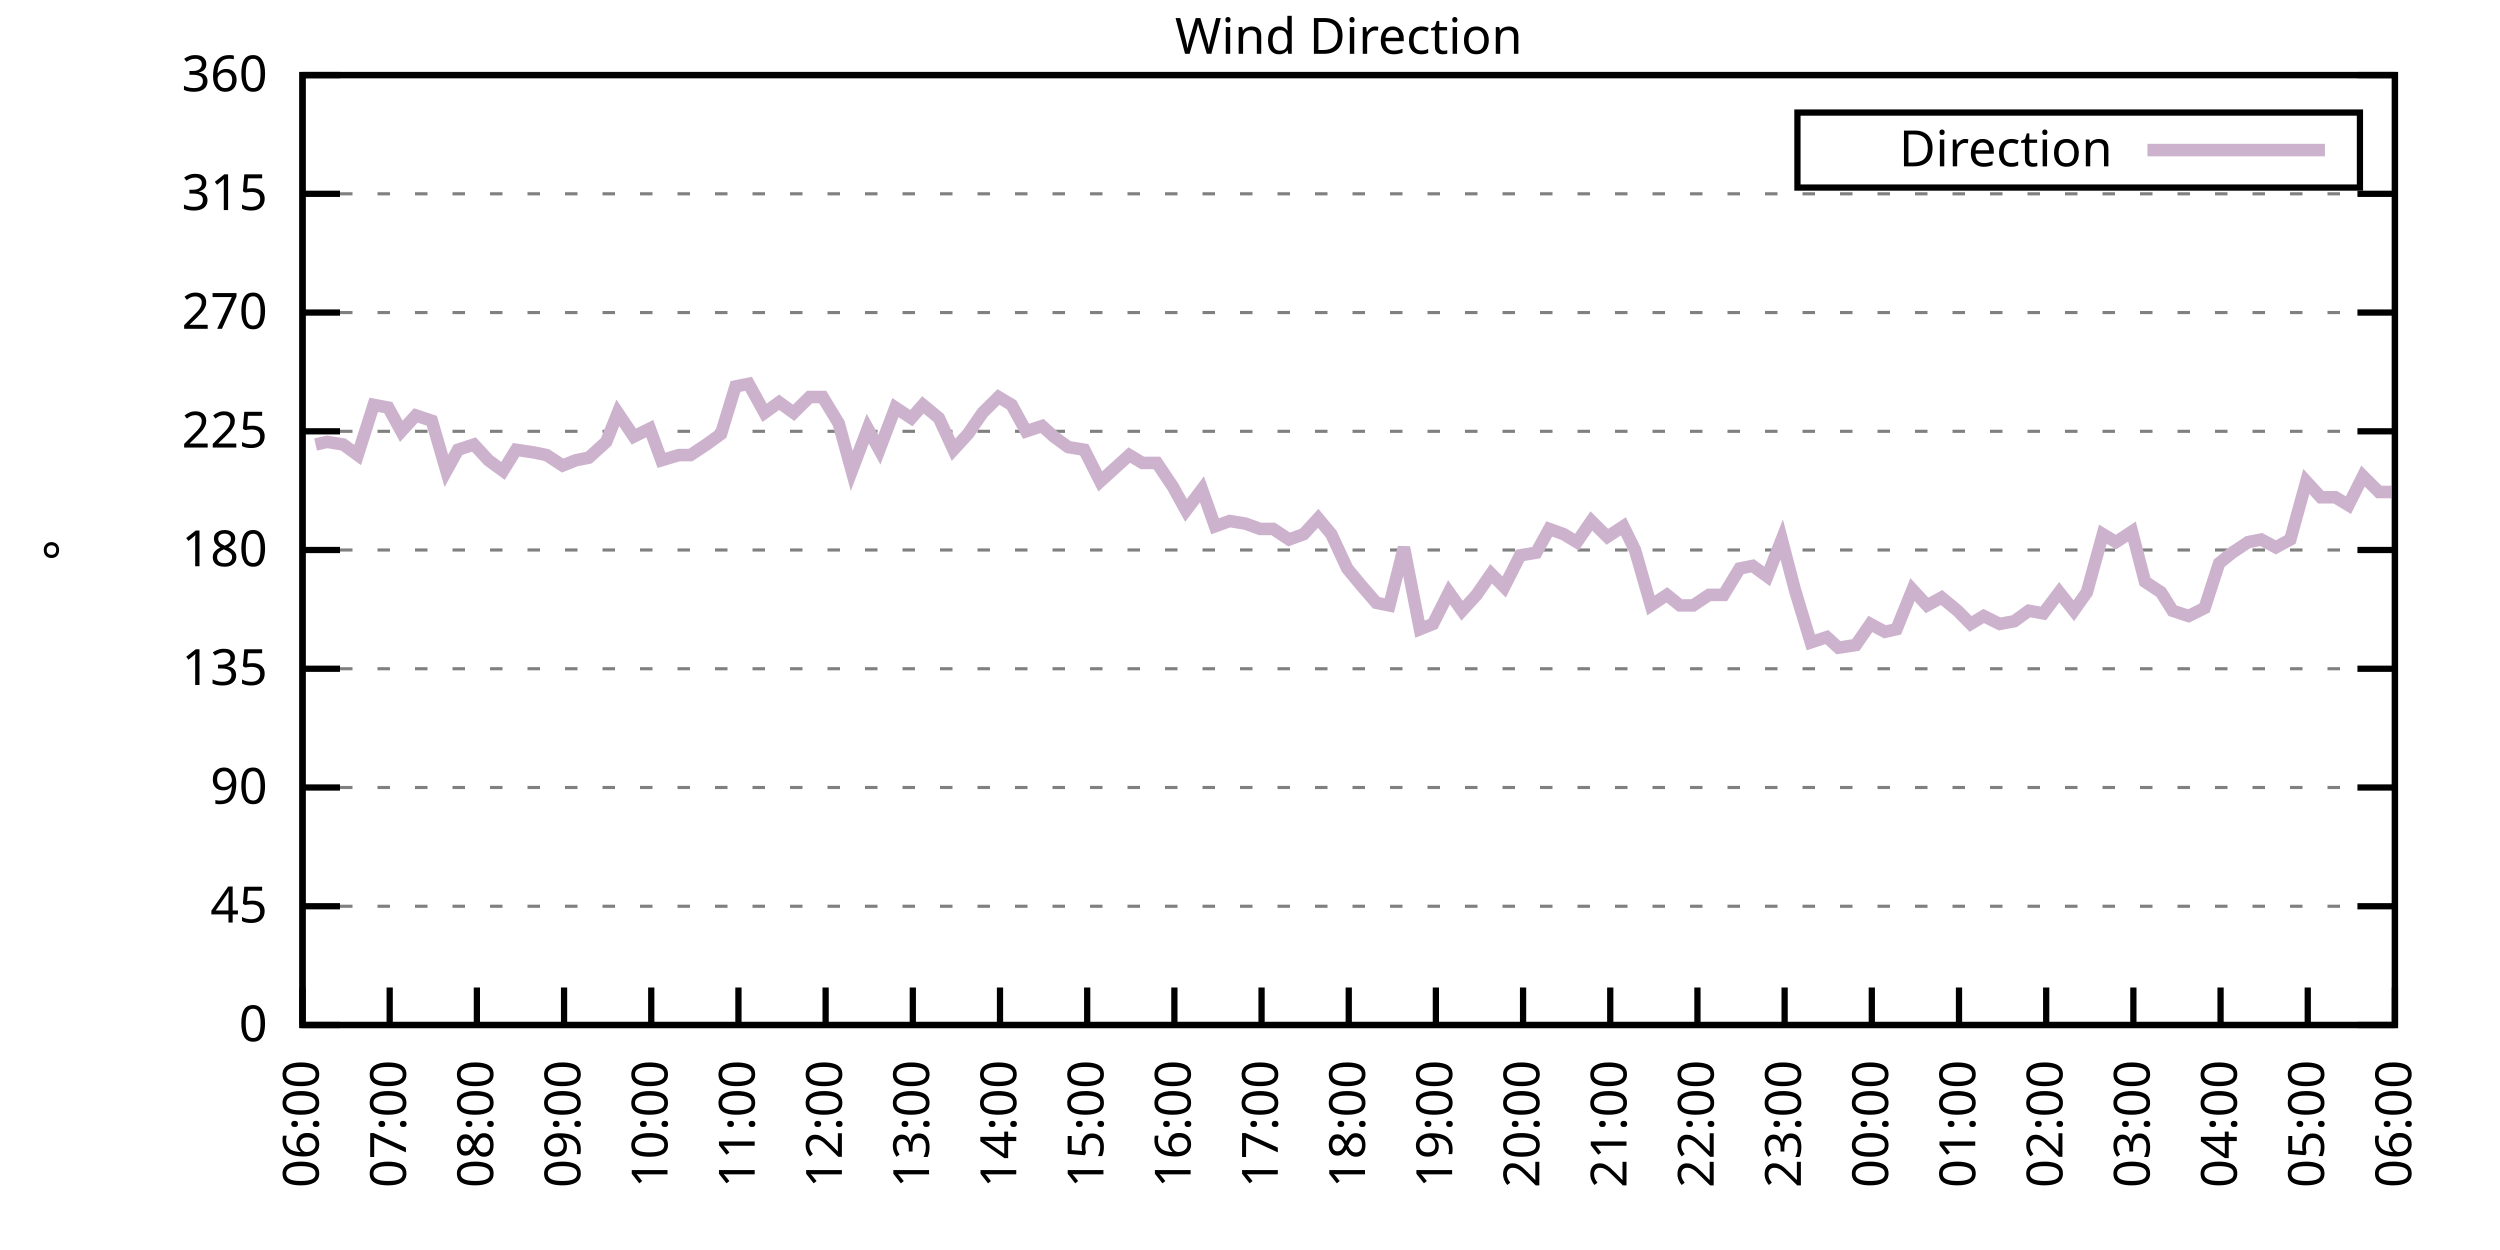
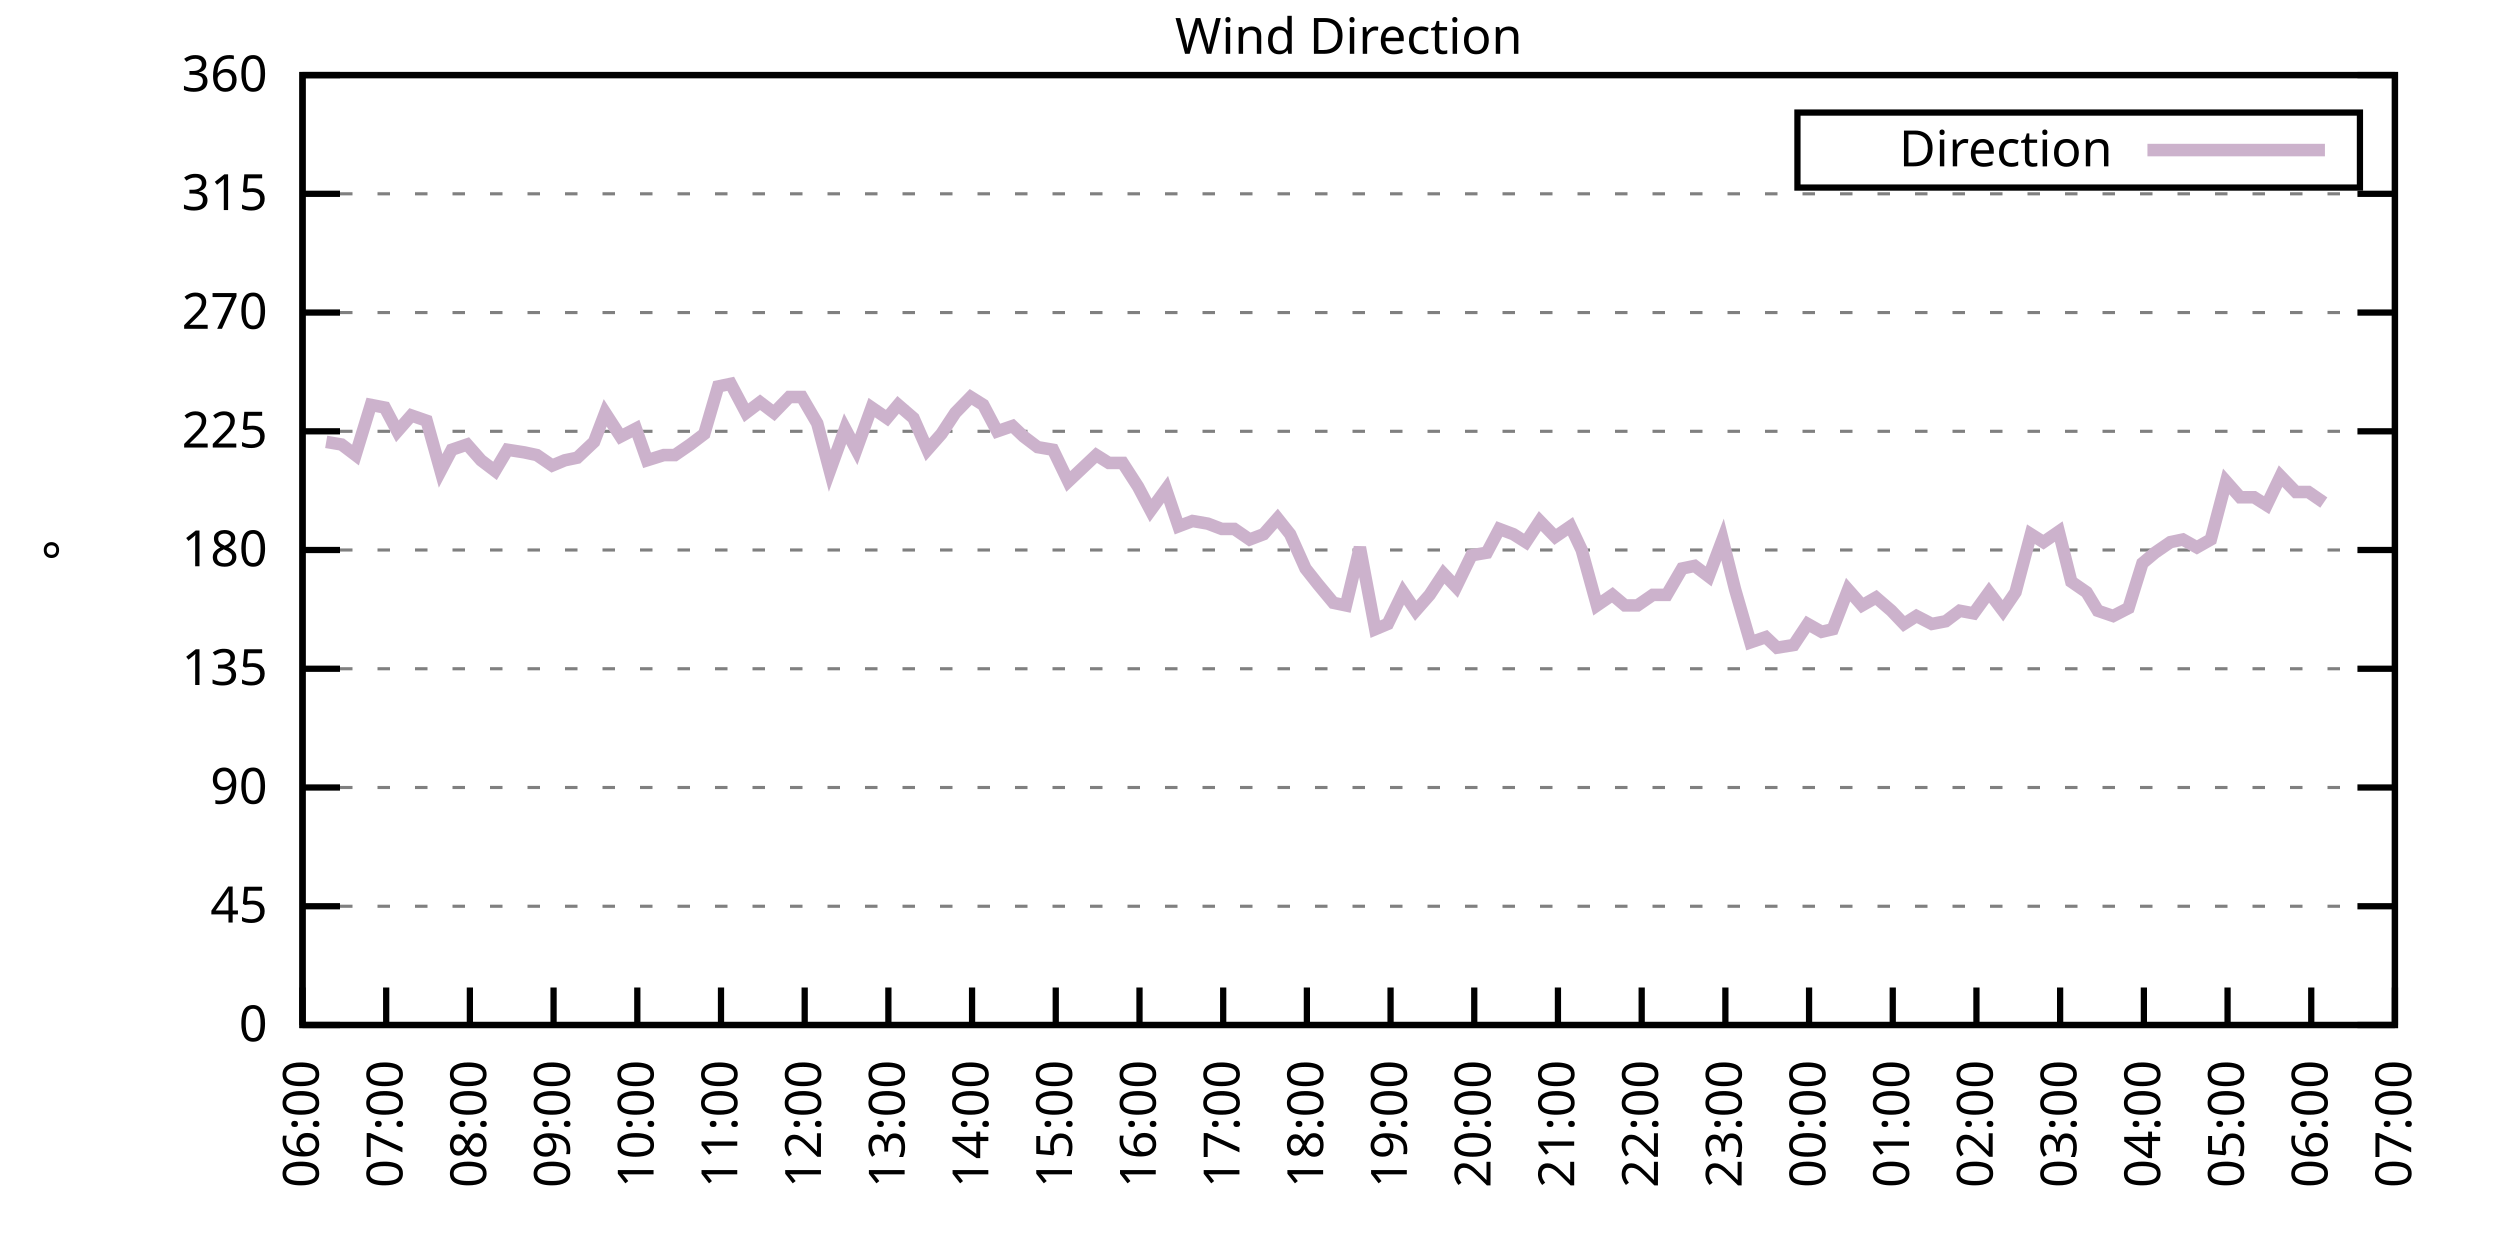
<svg xmlns="http://www.w3.org/2000/svg" xmlns:xlink="http://www.w3.org/1999/xlink" width="400" height="200" viewBox="0 0 400 200">
  <g id="gnuplot_canvas">
    <rect x="0" y="0" width="400" height="200" fill="none" />
    <defs>
      <circle id="gpDot" r="0.5" stroke-width="0.5" stroke="currentColor" />
      <path id="gpPt0" stroke-width="0.333" stroke="currentColor" d="M-1,0 h2 M0,-1 v2" />
      <path id="gpPt1" stroke-width="0.333" stroke="currentColor" d="M-1,-1 L1,1 M1,-1 L-1,1" />
      <path id="gpPt2" stroke-width="0.333" stroke="currentColor" d="M-1,0 L1,0 M0,-1 L0,1 M-1,-1 L1,1 M-1,1 L1,-1" />
      <rect id="gpPt3" stroke-width="0.333" stroke="currentColor" x="-1" y="-1" width="2" height="2" />
      <rect id="gpPt4" stroke-width="0.333" stroke="currentColor" fill="currentColor" x="-1" y="-1" width="2" height="2" />
      <circle id="gpPt5" stroke-width="0.333" stroke="currentColor" cx="0" cy="0" r="1" />
      <use xlink:href="#gpPt5" id="gpPt6" fill="currentColor" stroke="none" />
      <path id="gpPt7" stroke-width="0.333" stroke="currentColor" d="M0,-1.33 L-1.33,0.67 L1.33,0.67 z" />
      <use xlink:href="#gpPt7" id="gpPt8" fill="currentColor" stroke="none" />
      <use xlink:href="#gpPt7" id="gpPt9" stroke="currentColor" transform="rotate(180)" />
      <use xlink:href="#gpPt9" id="gpPt10" fill="currentColor" stroke="none" />
      <use xlink:href="#gpPt3" id="gpPt11" stroke="currentColor" transform="rotate(45)" />
      <use xlink:href="#gpPt11" id="gpPt12" fill="currentColor" stroke="none" />
      <path id="gpPt13" stroke-width="0.333" stroke="currentColor" d="M0,1.330 L1.265,0.411 L0.782,-1.067 L-0.782,-1.076 L-1.265,0.411 z" />
      <use xlink:href="#gpPt13" id="gpPt14" fill="currentColor" stroke="none" />
      <filter id="textbox" filterUnits="objectBoundingBox" x="0" y="0" height="1" width="1">
        <feFlood flood-color="white" flood-opacity="1" result="bgnd" />
        <feComposite in="SourceGraphic" in2="bgnd" operator="atop" />
      </filter>
      <filter id="greybox" filterUnits="objectBoundingBox" x="0" y="0" height="1" width="1">
        <feFlood flood-color="lightgrey" flood-opacity="1" result="grey" />
        <feComposite in="SourceGraphic" in2="grey" operator="atop" />
      </filter>
    </defs>
    <g fill="none" color="white" stroke="currentColor" stroke-width="1.00" stroke-linecap="butt" stroke-linejoin="miter">
</g>
    <g fill="none" color="black" stroke="currentColor" stroke-width="1.00" stroke-linecap="butt" stroke-linejoin="miter">
      <g stroke="none" shape-rendering="crispEdges">
        <polygon fill="rgb(255, 255, 255)" points="48.40,164.00 383.18,164.00 383.18,12.02 48.40,12.02 " />
      </g>
    </g>
    <g fill="none" color="black" stroke="currentColor" stroke-width="1.00" stroke-linecap="butt" stroke-linejoin="miter">
</g>
    <g fill="none" color="black" stroke="black" stroke-width="0.50" stroke-linecap="butt" stroke-linejoin="miter">
</g>
    <g fill="none" color="gray" stroke="currentColor" stroke-width="0.50" stroke-linecap="butt" stroke-linejoin="miter">
      <path stroke="gray" stroke-dasharray="2,4" class="gridline" d="M48.40,164.00 L383.19,164.00  " />
    </g>
    <g fill="none" color="gray" stroke="gray" stroke-width="1.00" stroke-linecap="butt" stroke-linejoin="miter">
</g>
    <g fill="none" color="black" stroke="currentColor" stroke-width="1.00" stroke-linecap="butt" stroke-linejoin="miter">
      <path stroke="black" d="M48.40,164.00 L54.40,164.00 M383.19,164.00 L377.19,164.00  " />
      <g transform="translate(42.80,166.60)" stroke="none" fill="black" font-family="Sans" font-size="8.00" text-anchor="end">
        <text>
          <tspan font-family="Sans"> 0</tspan>
        </text>
      </g>
    </g>
    <g fill="none" color="black" stroke="currentColor" stroke-width="1.00" stroke-linecap="butt" stroke-linejoin="miter">
</g>
    <g fill="none" color="black" stroke="black" stroke-width="0.50" stroke-linecap="butt" stroke-linejoin="miter">
</g>
    <g fill="none" color="gray" stroke="currentColor" stroke-width="0.50" stroke-linecap="butt" stroke-linejoin="miter">
      <path stroke="gray" stroke-dasharray="2,4" class="gridline" d="M48.40,145.00 L383.19,145.00  " />
    </g>
    <g fill="none" color="gray" stroke="gray" stroke-width="1.00" stroke-linecap="butt" stroke-linejoin="miter">
</g>
    <g fill="none" color="black" stroke="currentColor" stroke-width="1.00" stroke-linecap="butt" stroke-linejoin="miter">
      <path stroke="black" d="M48.40,145.00 L54.40,145.00 M383.19,145.00 L377.19,145.00  " />
      <g transform="translate(42.80,147.60)" stroke="none" fill="black" font-family="Sans" font-size="8.00" text-anchor="end">
        <text>
          <tspan font-family="Sans"> 45</tspan>
        </text>
      </g>
    </g>
    <g fill="none" color="black" stroke="currentColor" stroke-width="1.00" stroke-linecap="butt" stroke-linejoin="miter">
</g>
    <g fill="none" color="black" stroke="black" stroke-width="0.50" stroke-linecap="butt" stroke-linejoin="miter">
</g>
    <g fill="none" color="gray" stroke="currentColor" stroke-width="0.50" stroke-linecap="butt" stroke-linejoin="miter">
      <path stroke="gray" stroke-dasharray="2,4" class="gridline" d="M48.40,126.00 L383.19,126.00  " />
    </g>
    <g fill="none" color="gray" stroke="gray" stroke-width="1.00" stroke-linecap="butt" stroke-linejoin="miter">
</g>
    <g fill="none" color="black" stroke="currentColor" stroke-width="1.00" stroke-linecap="butt" stroke-linejoin="miter">
      <path stroke="black" d="M48.40,126.00 L54.40,126.00 M383.19,126.00 L377.19,126.00  " />
      <g transform="translate(42.80,128.60)" stroke="none" fill="black" font-family="Sans" font-size="8.00" text-anchor="end">
        <text>
          <tspan font-family="Sans"> 90</tspan>
        </text>
      </g>
    </g>
    <g fill="none" color="black" stroke="currentColor" stroke-width="1.00" stroke-linecap="butt" stroke-linejoin="miter">
</g>
    <g fill="none" color="black" stroke="black" stroke-width="0.50" stroke-linecap="butt" stroke-linejoin="miter">
</g>
    <g fill="none" color="gray" stroke="currentColor" stroke-width="0.50" stroke-linecap="butt" stroke-linejoin="miter">
      <path stroke="gray" stroke-dasharray="2,4" class="gridline" d="M48.40,107.00 L383.19,107.00  " />
    </g>
    <g fill="none" color="gray" stroke="gray" stroke-width="1.00" stroke-linecap="butt" stroke-linejoin="miter">
</g>
    <g fill="none" color="black" stroke="currentColor" stroke-width="1.00" stroke-linecap="butt" stroke-linejoin="miter">
      <path stroke="black" d="M48.40,107.00 L54.40,107.00 M383.19,107.00 L377.19,107.00  " />
      <g transform="translate(42.80,109.60)" stroke="none" fill="black" font-family="Sans" font-size="8.00" text-anchor="end">
        <text>
          <tspan font-family="Sans"> 135</tspan>
        </text>
      </g>
    </g>
    <g fill="none" color="black" stroke="currentColor" stroke-width="1.00" stroke-linecap="butt" stroke-linejoin="miter">
</g>
    <g fill="none" color="black" stroke="black" stroke-width="0.50" stroke-linecap="butt" stroke-linejoin="miter">
</g>
    <g fill="none" color="gray" stroke="currentColor" stroke-width="0.50" stroke-linecap="butt" stroke-linejoin="miter">
      <path stroke="gray" stroke-dasharray="2,4" class="gridline" d="M48.40,88.00 L383.19,88.00  " />
    </g>
    <g fill="none" color="gray" stroke="gray" stroke-width="1.00" stroke-linecap="butt" stroke-linejoin="miter">
</g>
    <g fill="none" color="black" stroke="currentColor" stroke-width="1.00" stroke-linecap="butt" stroke-linejoin="miter">
      <path stroke="black" d="M48.40,88.00 L54.40,88.00 M383.19,88.00 L377.19,88.00  " />
      <g transform="translate(42.80,90.60)" stroke="none" fill="black" font-family="Sans" font-size="8.00" text-anchor="end">
        <text>
          <tspan font-family="Sans"> 180</tspan>
        </text>
      </g>
    </g>
    <g fill="none" color="black" stroke="currentColor" stroke-width="1.00" stroke-linecap="butt" stroke-linejoin="miter">
</g>
    <g fill="none" color="black" stroke="black" stroke-width="0.50" stroke-linecap="butt" stroke-linejoin="miter">
</g>
    <g fill="none" color="gray" stroke="currentColor" stroke-width="0.50" stroke-linecap="butt" stroke-linejoin="miter">
      <path stroke="gray" stroke-dasharray="2,4" class="gridline" d="M48.40,69.01 L383.19,69.01  " />
    </g>
    <g fill="none" color="gray" stroke="gray" stroke-width="1.00" stroke-linecap="butt" stroke-linejoin="miter">
</g>
    <g fill="none" color="black" stroke="currentColor" stroke-width="1.00" stroke-linecap="butt" stroke-linejoin="miter">
      <path stroke="black" d="M48.40,69.01 L54.40,69.01 M383.19,69.01 L377.19,69.01  " />
      <g transform="translate(42.80,71.61)" stroke="none" fill="black" font-family="Sans" font-size="8.00" text-anchor="end">
        <text>
          <tspan font-family="Sans"> 225</tspan>
        </text>
      </g>
    </g>
    <g fill="none" color="black" stroke="currentColor" stroke-width="1.00" stroke-linecap="butt" stroke-linejoin="miter">
</g>
    <g fill="none" color="black" stroke="black" stroke-width="0.50" stroke-linecap="butt" stroke-linejoin="miter">
</g>
    <g fill="none" color="gray" stroke="currentColor" stroke-width="0.50" stroke-linecap="butt" stroke-linejoin="miter">
      <path stroke="gray" stroke-dasharray="2,4" class="gridline" d="M48.40,50.01 L383.19,50.01  " />
    </g>
    <g fill="none" color="gray" stroke="gray" stroke-width="1.00" stroke-linecap="butt" stroke-linejoin="miter">
</g>
    <g fill="none" color="black" stroke="currentColor" stroke-width="1.00" stroke-linecap="butt" stroke-linejoin="miter">
      <path stroke="black" d="M48.40,50.01 L54.40,50.01 M383.19,50.01 L377.19,50.01  " />
      <g transform="translate(42.80,52.61)" stroke="none" fill="black" font-family="Sans" font-size="8.00" text-anchor="end">
        <text>
          <tspan font-family="Sans"> 270</tspan>
        </text>
      </g>
    </g>
    <g fill="none" color="black" stroke="currentColor" stroke-width="1.00" stroke-linecap="butt" stroke-linejoin="miter">
</g>
    <g fill="none" color="black" stroke="black" stroke-width="0.50" stroke-linecap="butt" stroke-linejoin="miter">
</g>
    <g fill="none" color="gray" stroke="currentColor" stroke-width="0.50" stroke-linecap="butt" stroke-linejoin="miter">
      <path stroke="gray" stroke-dasharray="2,4" class="gridline" d="M48.40,31.01 L383.19,31.01  " />
    </g>
    <g fill="none" color="gray" stroke="gray" stroke-width="1.00" stroke-linecap="butt" stroke-linejoin="miter">
</g>
    <g fill="none" color="black" stroke="currentColor" stroke-width="1.00" stroke-linecap="butt" stroke-linejoin="miter">
      <path stroke="black" d="M48.40,31.01 L54.40,31.01 M383.19,31.01 L377.19,31.01  " />
      <g transform="translate(42.80,33.61)" stroke="none" fill="black" font-family="Sans" font-size="8.00" text-anchor="end">
        <text>
          <tspan font-family="Sans"> 315</tspan>
        </text>
      </g>
    </g>
    <g fill="none" color="black" stroke="currentColor" stroke-width="1.00" stroke-linecap="butt" stroke-linejoin="miter">
</g>
    <g fill="none" color="black" stroke="black" stroke-width="0.50" stroke-linecap="butt" stroke-linejoin="miter">
</g>
    <g fill="none" color="gray" stroke="currentColor" stroke-width="0.50" stroke-linecap="butt" stroke-linejoin="miter">
      <path stroke="gray" stroke-dasharray="2,4" class="gridline" d="M48.40,12.01 L383.19,12.01  " />
    </g>
    <g fill="none" color="gray" stroke="gray" stroke-width="1.00" stroke-linecap="butt" stroke-linejoin="miter">
</g>
    <g fill="none" color="black" stroke="currentColor" stroke-width="1.00" stroke-linecap="butt" stroke-linejoin="miter">
      <path stroke="black" d="M48.40,12.01 L54.40,12.01 M383.19,12.01 L377.19,12.01  " />
      <g transform="translate(42.80,14.61)" stroke="none" fill="black" font-family="Sans" font-size="8.00" text-anchor="end">
        <text>
          <tspan font-family="Sans"> 360</tspan>
        </text>
      </g>
    </g>
    <g fill="none" color="black" stroke="currentColor" stroke-width="1.00" stroke-linecap="butt" stroke-linejoin="miter">
      <path stroke="black" d="M48.40,164.00 L48.40,158.00  " />
      <g transform="translate(51.00,169.60) rotate(270.00)" stroke="none" fill="black" font-family="Sans" font-size="8.00" text-anchor="end">
        <text>
          <tspan font-family="Sans">06:00</tspan>
        </text>
      </g>
    </g>
    <g fill="none" color="black" stroke="currentColor" stroke-width="1.00" stroke-linecap="butt" stroke-linejoin="miter">
-       <path stroke="black" d="M62.35,164.00 L62.35,158.00  " />
-       <g transform="translate(64.95,169.60) rotate(270.00)" stroke="none" fill="black" font-family="Sans" font-size="8.00" text-anchor="end">
+       <path stroke="black" d="M61.79,164.00 L61.79,158.00  " />
+       <g transform="translate(64.39,169.60) rotate(270.00)" stroke="none" fill="black" font-family="Sans" font-size="8.00" text-anchor="end">
        <text>
          <tspan font-family="Sans">07:00</tspan>
        </text>
      </g>
    </g>
    <g fill="none" color="black" stroke="currentColor" stroke-width="1.00" stroke-linecap="butt" stroke-linejoin="miter">
-       <path stroke="black" d="M76.30,164.00 L76.30,158.00  " />
-       <g transform="translate(78.90,169.60) rotate(270.00)" stroke="none" fill="black" font-family="Sans" font-size="8.00" text-anchor="end">
+       <path stroke="black" d="M75.18,164.00 L75.18,158.00  " />
+       <g transform="translate(77.78,169.60) rotate(270.00)" stroke="none" fill="black" font-family="Sans" font-size="8.00" text-anchor="end">
        <text>
          <tspan font-family="Sans">08:00</tspan>
        </text>
      </g>
    </g>
    <g fill="none" color="black" stroke="currentColor" stroke-width="1.00" stroke-linecap="butt" stroke-linejoin="miter">
-       <path stroke="black" d="M90.25,164.00 L90.25,158.00  " />
-       <g transform="translate(92.85,169.60) rotate(270.00)" stroke="none" fill="black" font-family="Sans" font-size="8.00" text-anchor="end">
+       <path stroke="black" d="M88.57,164.00 L88.57,158.00  " />
+       <g transform="translate(91.17,169.60) rotate(270.00)" stroke="none" fill="black" font-family="Sans" font-size="8.00" text-anchor="end">
        <text>
          <tspan font-family="Sans">09:00</tspan>
        </text>
      </g>
    </g>
    <g fill="none" color="black" stroke="currentColor" stroke-width="1.00" stroke-linecap="butt" stroke-linejoin="miter">
-       <path stroke="black" d="M104.20,164.00 L104.20,158.00  " />
-       <g transform="translate(106.80,169.60) rotate(270.00)" stroke="none" fill="black" font-family="Sans" font-size="8.00" text-anchor="end">
+       <path stroke="black" d="M101.97,164.00 L101.97,158.00  " />
+       <g transform="translate(104.57,169.60) rotate(270.00)" stroke="none" fill="black" font-family="Sans" font-size="8.00" text-anchor="end">
        <text>
          <tspan font-family="Sans">10:00</tspan>
        </text>
      </g>
    </g>
    <g fill="none" color="black" stroke="currentColor" stroke-width="1.00" stroke-linecap="butt" stroke-linejoin="miter">
-       <path stroke="black" d="M118.15,164.00 L118.15,158.00  " />
-       <g transform="translate(120.75,169.60) rotate(270.00)" stroke="none" fill="black" font-family="Sans" font-size="8.00" text-anchor="end">
+       <path stroke="black" d="M115.36,164.00 L115.36,158.00  " />
+       <g transform="translate(117.96,169.60) rotate(270.00)" stroke="none" fill="black" font-family="Sans" font-size="8.00" text-anchor="end">
        <text>
          <tspan font-family="Sans">11:00</tspan>
        </text>
      </g>
    </g>
    <g fill="none" color="black" stroke="currentColor" stroke-width="1.00" stroke-linecap="butt" stroke-linejoin="miter">
-       <path stroke="black" d="M132.10,164.00 L132.10,158.00  " />
-       <g transform="translate(134.70,169.60) rotate(270.00)" stroke="none" fill="black" font-family="Sans" font-size="8.00" text-anchor="end">
+       <path stroke="black" d="M128.75,164.00 L128.75,158.00  " />
+       <g transform="translate(131.35,169.60) rotate(270.00)" stroke="none" fill="black" font-family="Sans" font-size="8.00" text-anchor="end">
        <text>
          <tspan font-family="Sans">12:00</tspan>
        </text>
      </g>
    </g>
    <g fill="none" color="black" stroke="currentColor" stroke-width="1.00" stroke-linecap="butt" stroke-linejoin="miter">
-       <path stroke="black" d="M146.05,164.00 L146.05,158.00  " />
-       <g transform="translate(148.65,169.60) rotate(270.00)" stroke="none" fill="black" font-family="Sans" font-size="8.00" text-anchor="end">
+       <path stroke="black" d="M142.14,164.00 L142.14,158.00  " />
+       <g transform="translate(144.74,169.60) rotate(270.00)" stroke="none" fill="black" font-family="Sans" font-size="8.00" text-anchor="end">
        <text>
          <tspan font-family="Sans">13:00</tspan>
        </text>
      </g>
    </g>
    <g fill="none" color="black" stroke="currentColor" stroke-width="1.00" stroke-linecap="butt" stroke-linejoin="miter">
-       <path stroke="black" d="M160.00,164.00 L160.00,158.00  " />
-       <g transform="translate(162.60,169.60) rotate(270.00)" stroke="none" fill="black" font-family="Sans" font-size="8.00" text-anchor="end">
+       <path stroke="black" d="M155.53,164.00 L155.53,158.00  " />
+       <g transform="translate(158.13,169.60) rotate(270.00)" stroke="none" fill="black" font-family="Sans" font-size="8.00" text-anchor="end">
        <text>
          <tspan font-family="Sans">14:00</tspan>
        </text>
      </g>
    </g>
    <g fill="none" color="black" stroke="currentColor" stroke-width="1.00" stroke-linecap="butt" stroke-linejoin="miter">
-       <path stroke="black" d="M173.95,164.00 L173.95,158.00  " />
-       <g transform="translate(176.55,169.60) rotate(270.00)" stroke="none" fill="black" font-family="Sans" font-size="8.00" text-anchor="end">
+       <path stroke="black" d="M168.92,164.00 L168.92,158.00  " />
+       <g transform="translate(171.52,169.60) rotate(270.00)" stroke="none" fill="black" font-family="Sans" font-size="8.00" text-anchor="end">
        <text>
          <tspan font-family="Sans">15:00</tspan>
        </text>
      </g>
    </g>
    <g fill="none" color="black" stroke="currentColor" stroke-width="1.00" stroke-linecap="butt" stroke-linejoin="miter">
-       <path stroke="black" d="M187.90,164.00 L187.90,158.00  " />
-       <g transform="translate(190.50,169.60) rotate(270.00)" stroke="none" fill="black" font-family="Sans" font-size="8.00" text-anchor="end">
+       <path stroke="black" d="M182.32,164.00 L182.32,158.00  " />
+       <g transform="translate(184.92,169.60) rotate(270.00)" stroke="none" fill="black" font-family="Sans" font-size="8.00" text-anchor="end">
        <text>
          <tspan font-family="Sans">16:00</tspan>
        </text>
      </g>
    </g>
    <g fill="none" color="black" stroke="currentColor" stroke-width="1.00" stroke-linecap="butt" stroke-linejoin="miter">
-       <path stroke="black" d="M201.85,164.00 L201.85,158.00  " />
-       <g transform="translate(204.45,169.60) rotate(270.00)" stroke="none" fill="black" font-family="Sans" font-size="8.00" text-anchor="end">
+       <path stroke="black" d="M195.71,164.00 L195.71,158.00  " />
+       <g transform="translate(198.31,169.60) rotate(270.00)" stroke="none" fill="black" font-family="Sans" font-size="8.00" text-anchor="end">
        <text>
          <tspan font-family="Sans">17:00</tspan>
        </text>
      </g>
    </g>
    <g fill="none" color="black" stroke="currentColor" stroke-width="1.00" stroke-linecap="butt" stroke-linejoin="miter">
-       <path stroke="black" d="M215.80,164.00 L215.80,158.00  " />
-       <g transform="translate(218.40,169.60) rotate(270.00)" stroke="none" fill="black" font-family="Sans" font-size="8.00" text-anchor="end">
+       <path stroke="black" d="M209.10,164.00 L209.10,158.00  " />
+       <g transform="translate(211.70,169.60) rotate(270.00)" stroke="none" fill="black" font-family="Sans" font-size="8.00" text-anchor="end">
        <text>
          <tspan font-family="Sans">18:00</tspan>
        </text>
      </g>
    </g>
    <g fill="none" color="black" stroke="currentColor" stroke-width="1.00" stroke-linecap="butt" stroke-linejoin="miter">
-       <path stroke="black" d="M229.74,164.00 L229.74,158.00  " />
-       <g transform="translate(232.34,169.60) rotate(270.00)" stroke="none" fill="black" font-family="Sans" font-size="8.00" text-anchor="end">
+       <path stroke="black" d="M222.49,164.00 L222.49,158.00  " />
+       <g transform="translate(225.09,169.60) rotate(270.00)" stroke="none" fill="black" font-family="Sans" font-size="8.00" text-anchor="end">
        <text>
          <tspan font-family="Sans">19:00</tspan>
        </text>
      </g>
    </g>
    <g fill="none" color="black" stroke="currentColor" stroke-width="1.00" stroke-linecap="butt" stroke-linejoin="miter">
-       <path stroke="black" d="M243.69,164.00 L243.69,158.00  " />
-       <g transform="translate(246.29,169.60) rotate(270.00)" stroke="none" fill="black" font-family="Sans" font-size="8.00" text-anchor="end">
+       <path stroke="black" d="M235.88,164.00 L235.88,158.00  " />
+       <g transform="translate(238.48,169.60) rotate(270.00)" stroke="none" fill="black" font-family="Sans" font-size="8.00" text-anchor="end">
        <text>
          <tspan font-family="Sans">20:00</tspan>
        </text>
      </g>
    </g>
    <g fill="none" color="black" stroke="currentColor" stroke-width="1.00" stroke-linecap="butt" stroke-linejoin="miter">
-       <path stroke="black" d="M257.64,164.00 L257.64,158.00  " />
-       <g transform="translate(260.24,169.60) rotate(270.00)" stroke="none" fill="black" font-family="Sans" font-size="8.00" text-anchor="end">
+       <path stroke="black" d="M249.27,164.00 L249.27,158.00  " />
+       <g transform="translate(251.87,169.60) rotate(270.00)" stroke="none" fill="black" font-family="Sans" font-size="8.00" text-anchor="end">
        <text>
          <tspan font-family="Sans">21:00</tspan>
        </text>
      </g>
    </g>
    <g fill="none" color="black" stroke="currentColor" stroke-width="1.00" stroke-linecap="butt" stroke-linejoin="miter">
-       <path stroke="black" d="M271.59,164.00 L271.59,158.00  " />
-       <g transform="translate(274.19,169.60) rotate(270.00)" stroke="none" fill="black" font-family="Sans" font-size="8.00" text-anchor="end">
+       <path stroke="black" d="M262.67,164.00 L262.67,158.00  " />
+       <g transform="translate(265.27,169.60) rotate(270.00)" stroke="none" fill="black" font-family="Sans" font-size="8.00" text-anchor="end">
        <text>
          <tspan font-family="Sans">22:00</tspan>
        </text>
      </g>
    </g>
    <g fill="none" color="black" stroke="currentColor" stroke-width="1.00" stroke-linecap="butt" stroke-linejoin="miter">
-       <path stroke="black" d="M285.54,164.00 L285.54,158.00  " />
-       <g transform="translate(288.14,169.60) rotate(270.00)" stroke="none" fill="black" font-family="Sans" font-size="8.00" text-anchor="end">
+       <path stroke="black" d="M276.06,164.00 L276.06,158.00  " />
+       <g transform="translate(278.66,169.60) rotate(270.00)" stroke="none" fill="black" font-family="Sans" font-size="8.00" text-anchor="end">
        <text>
          <tspan font-family="Sans">23:00</tspan>
        </text>
      </g>
    </g>
    <g fill="none" color="black" stroke="currentColor" stroke-width="1.00" stroke-linecap="butt" stroke-linejoin="miter">
-       <path stroke="black" d="M299.49,164.00 L299.49,158.00  " />
-       <g transform="translate(302.09,169.60) rotate(270.00)" stroke="none" fill="black" font-family="Sans" font-size="8.00" text-anchor="end">
+       <path stroke="black" d="M289.45,164.00 L289.45,158.00  " />
+       <g transform="translate(292.05,169.60) rotate(270.00)" stroke="none" fill="black" font-family="Sans" font-size="8.00" text-anchor="end">
        <text>
          <tspan font-family="Sans">00:00</tspan>
        </text>
      </g>
    </g>
    <g fill="none" color="black" stroke="currentColor" stroke-width="1.00" stroke-linecap="butt" stroke-linejoin="miter">
-       <path stroke="black" d="M313.44,164.00 L313.44,158.00  " />
-       <g transform="translate(316.04,169.60) rotate(270.00)" stroke="none" fill="black" font-family="Sans" font-size="8.00" text-anchor="end">
+       <path stroke="black" d="M302.84,164.00 L302.84,158.00  " />
+       <g transform="translate(305.44,169.60) rotate(270.00)" stroke="none" fill="black" font-family="Sans" font-size="8.00" text-anchor="end">
        <text>
          <tspan font-family="Sans">01:00</tspan>
        </text>
      </g>
    </g>
    <g fill="none" color="black" stroke="currentColor" stroke-width="1.00" stroke-linecap="butt" stroke-linejoin="miter">
-       <path stroke="black" d="M327.39,164.00 L327.39,158.00  " />
-       <g transform="translate(329.99,169.60) rotate(270.00)" stroke="none" fill="black" font-family="Sans" font-size="8.00" text-anchor="end">
+       <path stroke="black" d="M316.23,164.00 L316.23,158.00  " />
+       <g transform="translate(318.83,169.60) rotate(270.00)" stroke="none" fill="black" font-family="Sans" font-size="8.00" text-anchor="end">
        <text>
          <tspan font-family="Sans">02:00</tspan>
        </text>
      </g>
    </g>
    <g fill="none" color="black" stroke="currentColor" stroke-width="1.00" stroke-linecap="butt" stroke-linejoin="miter">
-       <path stroke="black" d="M341.34,164.00 L341.34,158.00  " />
-       <g transform="translate(343.94,169.60) rotate(270.00)" stroke="none" fill="black" font-family="Sans" font-size="8.00" text-anchor="end">
+       <path stroke="black" d="M329.62,164.00 L329.62,158.00  " />
+       <g transform="translate(332.22,169.60) rotate(270.00)" stroke="none" fill="black" font-family="Sans" font-size="8.00" text-anchor="end">
        <text>
          <tspan font-family="Sans">03:00</tspan>
        </text>
      </g>
    </g>
    <g fill="none" color="black" stroke="currentColor" stroke-width="1.00" stroke-linecap="butt" stroke-linejoin="miter">
-       <path stroke="black" d="M355.29,164.00 L355.29,158.00  " />
-       <g transform="translate(357.89,169.60) rotate(270.00)" stroke="none" fill="black" font-family="Sans" font-size="8.00" text-anchor="end">
+       <path stroke="black" d="M343.02,164.00 L343.02,158.00  " />
+       <g transform="translate(345.62,169.60) rotate(270.00)" stroke="none" fill="black" font-family="Sans" font-size="8.00" text-anchor="end">
        <text>
          <tspan font-family="Sans">04:00</tspan>
        </text>
      </g>
    </g>
    <g fill="none" color="black" stroke="currentColor" stroke-width="1.00" stroke-linecap="butt" stroke-linejoin="miter">
-       <path stroke="black" d="M369.24,164.00 L369.24,158.00  " />
-       <g transform="translate(371.84,169.60) rotate(270.00)" stroke="none" fill="black" font-family="Sans" font-size="8.00" text-anchor="end">
+       <path stroke="black" d="M356.41,164.00 L356.41,158.00  " />
+       <g transform="translate(359.01,169.60) rotate(270.00)" stroke="none" fill="black" font-family="Sans" font-size="8.00" text-anchor="end">
        <text>
          <tspan font-family="Sans">05:00</tspan>
+         </text>
+       </g>
+     </g>
+     <g fill="none" color="black" stroke="currentColor" stroke-width="1.00" stroke-linecap="butt" stroke-linejoin="miter">
+       <path stroke="black" d="M369.80,164.00 L369.80,158.00  " />
+       <g transform="translate(372.40,169.60) rotate(270.00)" stroke="none" fill="black" font-family="Sans" font-size="8.00" text-anchor="end">
+         <text>
+           <tspan font-family="Sans">06:00</tspan>
        </text>
      </g>
    </g>
    <g fill="none" color="black" stroke="currentColor" stroke-width="1.00" stroke-linecap="butt" stroke-linejoin="miter">
      <path stroke="black" d="M383.19,164.00 L383.19,158.00  " />
      <g transform="translate(385.79,169.60) rotate(270.00)" stroke="none" fill="black" font-family="Sans" font-size="8.00" text-anchor="end">
        <text>
-           <tspan font-family="Sans">06:00</tspan>
+           <tspan font-family="Sans">07:00</tspan>
        </text>
      </g>
    </g>
    <g fill="none" color="black" stroke="currentColor" stroke-width="1.00" stroke-linecap="butt" stroke-linejoin="miter">
</g>
    <g fill="none" color="black" stroke="currentColor" stroke-width="1.00" stroke-linecap="butt" stroke-linejoin="miter">
      <path stroke="black" d="M48.40,12.01 L48.40,164.00 L383.19,164.00 L383.19,12.01 L48.40,12.01 Z  " />
    </g>
    <g fill="none" color="black" stroke="currentColor" stroke-width="1.00" stroke-linecap="butt" stroke-linejoin="miter">
</g>
    <g fill="none" color="black" stroke="currentColor" stroke-width="1.00" stroke-linecap="butt" stroke-linejoin="miter">
      <path stroke="black" d="M287.59,30.01 L287.59,18.01 L377.59,18.01 L377.59,30.01 L287.59,30.01 Z  " />
    </g>
    <g id="Wind_direction_plot_1">
      <g fill="none" color="white" stroke="black" stroke-width="2.00" stroke-linecap="butt" stroke-linejoin="miter">
</g>
      <g fill="none" color="black" stroke="currentColor" stroke-width="2.00" stroke-linecap="butt" stroke-linejoin="miter">
        <g transform="translate(337.99,26.61)" stroke="none" fill="black" font-family="Sans" font-size="8.00" text-anchor="end">
          <text>
            <tspan font-family="Sans">Direction</tspan>
          </text>
        </g>
      </g>
      <g fill="none" color="black" stroke="currentColor" stroke-width="2.00" stroke-linecap="butt" stroke-linejoin="miter">
-         <path stroke="rgb(204, 178, 204)" d="M343.59,24.01 L371.99,24.01 M50.49,71.12 L52.35,70.70 L54.91,71.12 L57.23,72.81 L59.79,64.78 L62.12,65.21   L64.21,69.01 L66.53,66.47 L69.09,67.32 L71.42,75.34 L73.28,71.96 L75.83,71.12 L78.16,73.65 L80.48,75.34   L82.58,71.96 L85.37,72.38 L87.46,72.81 L90.02,74.49 L92.11,73.65 L94.20,73.23 L96.99,70.70 L98.85,66.05   L101.41,69.85 L103.97,68.58 L105.83,73.65 L108.62,72.81 L110.48,72.81 L113.03,71.12 L115.36,69.43 L117.68,61.83   L119.78,61.41 L122.33,66.05 L124.66,64.36 L126.98,66.05 L129.54,63.52 L131.63,63.52 L134.19,67.74 L136.28,75.34   L138.84,68.58 L140.70,71.96 L143.26,65.21 L145.81,66.90 L147.67,64.78 L150.23,66.90 L152.56,71.96 L154.88,69.43   L157.21,66.05 L159.76,63.52 L161.86,64.78 L164.18,69.01 L166.74,68.16 L168.60,69.85 L170.92,71.54 L173.48,71.96   L176.04,77.03 L177.90,75.34 L180.69,72.81 L182.78,74.07 L185.11,74.07 L187.66,77.87 L189.76,81.67 L192.31,78.29   L194.41,84.21 L196.73,83.36 L199.29,83.78 L201.61,84.63 L203.71,84.63 L206.26,86.32 L208.59,85.47 L210.91,82.94   L213.01,85.47 L215.56,90.96 L217.65,93.49 L220.21,96.45 L222.30,96.87 L224.63,87.58 L227.19,100.67 L229.28,99.83   L231.84,94.76 L233.93,97.72 L236.25,95.18 L238.58,91.80 L240.67,93.92 L243.23,88.85 L245.79,88.43 L247.88,84.63   L250.20,85.47 L252.30,86.74 L254.62,83.36 L257.18,85.89 L259.74,84.21 L261.60,88.00 L264.15,96.87 L266.71,95.18   L268.80,96.87 L270.90,96.87 L273.45,95.18 L275.78,95.18 L278.34,90.96 L280.43,90.54 L282.75,92.23 L285.08,86.32   L287.17,94.34 L289.73,102.78 L292.29,101.94 L294.15,103.63 L296.94,103.20 L299.26,99.83 L301.58,101.09 L303.44,100.67   L306.00,94.34 L308.33,96.87 L310.65,95.60 L313.21,97.72 L315.30,99.83 L317.39,98.56 L319.95,99.83 L322.28,99.40   L324.60,97.72 L326.93,98.14 L329.48,94.76 L331.81,97.72 L333.90,94.76 L336.46,85.47 L338.55,86.74 L341.11,85.05   L343.20,93.07 L345.76,94.76 L347.62,97.72 L350.18,98.56 L352.73,97.29 L355.06,90.12 L357.15,88.43 L359.71,86.74   L361.80,86.32 L364.13,87.58 L366.45,86.32 L369.01,77.03 L371.33,79.56 L373.66,79.56 L375.75,80.83 L378.08,76.18   L380.63,78.72 L382.73,78.72  " />
+         <path stroke="rgb(204, 178, 204)" d="M343.59,24.01 L371.99,24.01 M52.19,70.70 L54.65,71.12 L56.88,72.81 L59.34,64.78 L61.57,65.21 L63.58,69.01   L65.81,66.47 L68.26,67.32 L70.50,75.34 L72.28,71.96 L74.74,71.12 L76.97,73.65 L79.20,75.34 L81.21,71.96   L83.89,72.38 L85.90,72.81 L88.35,74.49 L90.36,73.65 L92.37,73.23 L95.05,70.70 L96.83,66.05 L99.29,69.85   L101.74,68.58 L103.53,73.65 L106.21,72.81 L107.99,72.81 L110.45,71.12 L112.68,69.43 L114.91,61.83 L116.92,61.41   L119.38,66.05 L121.61,64.36 L123.84,66.05 L126.29,63.52 L128.30,63.52 L130.76,67.74 L132.77,75.34 L135.22,68.58   L137.01,71.96 L139.46,65.21 L141.92,66.90 L143.70,64.78 L146.16,66.90 L148.39,71.96 L150.62,69.43 L152.85,66.05   L155.31,63.52 L157.32,64.78 L159.55,69.01 L162.01,68.16 L163.79,69.85 L166.02,71.54 L168.48,71.96 L170.93,77.03   L172.72,75.34 L175.40,72.81 L177.41,74.07 L179.64,74.07 L182.09,77.87 L184.10,81.67 L186.56,78.29 L188.57,84.21   L190.80,83.36 L193.25,83.78 L195.48,84.63 L197.49,84.63 L199.95,86.32 L202.18,85.47 L204.41,82.94 L206.42,85.47   L208.88,90.96 L210.88,93.49 L213.34,96.45 L215.35,96.87 L217.58,87.58 L220.04,100.67 L222.04,99.83 L224.50,94.76   L226.51,97.72 L228.74,95.18 L230.97,91.80 L232.98,93.92 L235.44,88.85 L237.89,88.43 L239.90,84.63 L242.13,85.47   L244.14,86.74 L246.37,83.36 L248.83,85.89 L251.28,84.21 L253.07,88.00 L255.52,96.87 L257.98,95.18 L259.99,96.87   L262.00,96.87 L264.45,95.18 L266.68,95.18 L269.14,90.96 L271.15,90.54 L273.38,92.23 L275.61,86.32 L277.62,94.34   L280.07,102.78 L282.53,101.94 L284.32,103.63 L286.99,103.20 L289.23,99.83 L291.46,101.09 L293.24,100.67 L295.70,94.34   L297.93,96.87 L300.16,95.60 L302.62,97.72 L304.63,99.83 L306.63,98.56 L309.09,99.83 L311.32,99.40 L313.55,97.72   L315.79,98.14 L318.24,94.76 L320.47,97.72 L322.48,94.76 L324.94,85.47 L326.95,86.74 L329.40,85.05 L331.41,93.07   L333.86,94.76 L335.65,97.72 L338.10,98.56 L340.56,97.29 L342.79,90.12 L344.80,88.43 L347.26,86.74 L349.26,86.32   L351.50,87.58 L353.73,86.32 L356.18,77.03 L358.42,79.56 L360.65,79.56 L362.66,80.83 L364.89,76.18 L367.34,78.72   L369.35,78.72 L371.81,80.41  " />
      </g>
    </g>
    <g fill="none" color="black" stroke="currentColor" stroke-width="2.00" stroke-linecap="butt" stroke-linejoin="miter">
</g>
    <g fill="none" color="black" stroke="black" stroke-width="1.00" stroke-linecap="butt" stroke-linejoin="miter">
</g>
    <g fill="none" color="black" stroke="currentColor" stroke-width="1.00" stroke-linecap="butt" stroke-linejoin="miter">
      <path stroke="black" d="M48.40,12.01 L48.40,164.00 L383.19,164.00 L383.19,12.01 L48.40,12.01 Z  " />
      <g transform="translate(12.80,88.01) rotate(270.00)" stroke="none" fill="black" font-family="Sans" font-size="8.00" text-anchor="middle">
        <text>
          <tspan font-family="Sans">°</tspan>
        </text>
      </g>
    </g>
    <g fill="none" color="black" stroke="currentColor" stroke-width="1.00" stroke-linecap="butt" stroke-linejoin="miter">
</g>
    <g fill="none" color="black" stroke="currentColor" stroke-width="1.00" stroke-linecap="butt" stroke-linejoin="miter">
      <g transform="translate(215.79,8.61)" stroke="none" fill="black" font-family="Sans" font-size="8.00" text-anchor="middle">
        <text>
          <tspan font-family="Sans">Wind Direction</tspan>
        </text>
      </g>
    </g>
    <g fill="none" color="black" stroke="currentColor" stroke-width="1.00" stroke-linecap="butt" stroke-linejoin="miter">
</g>
  </g>
</svg>
